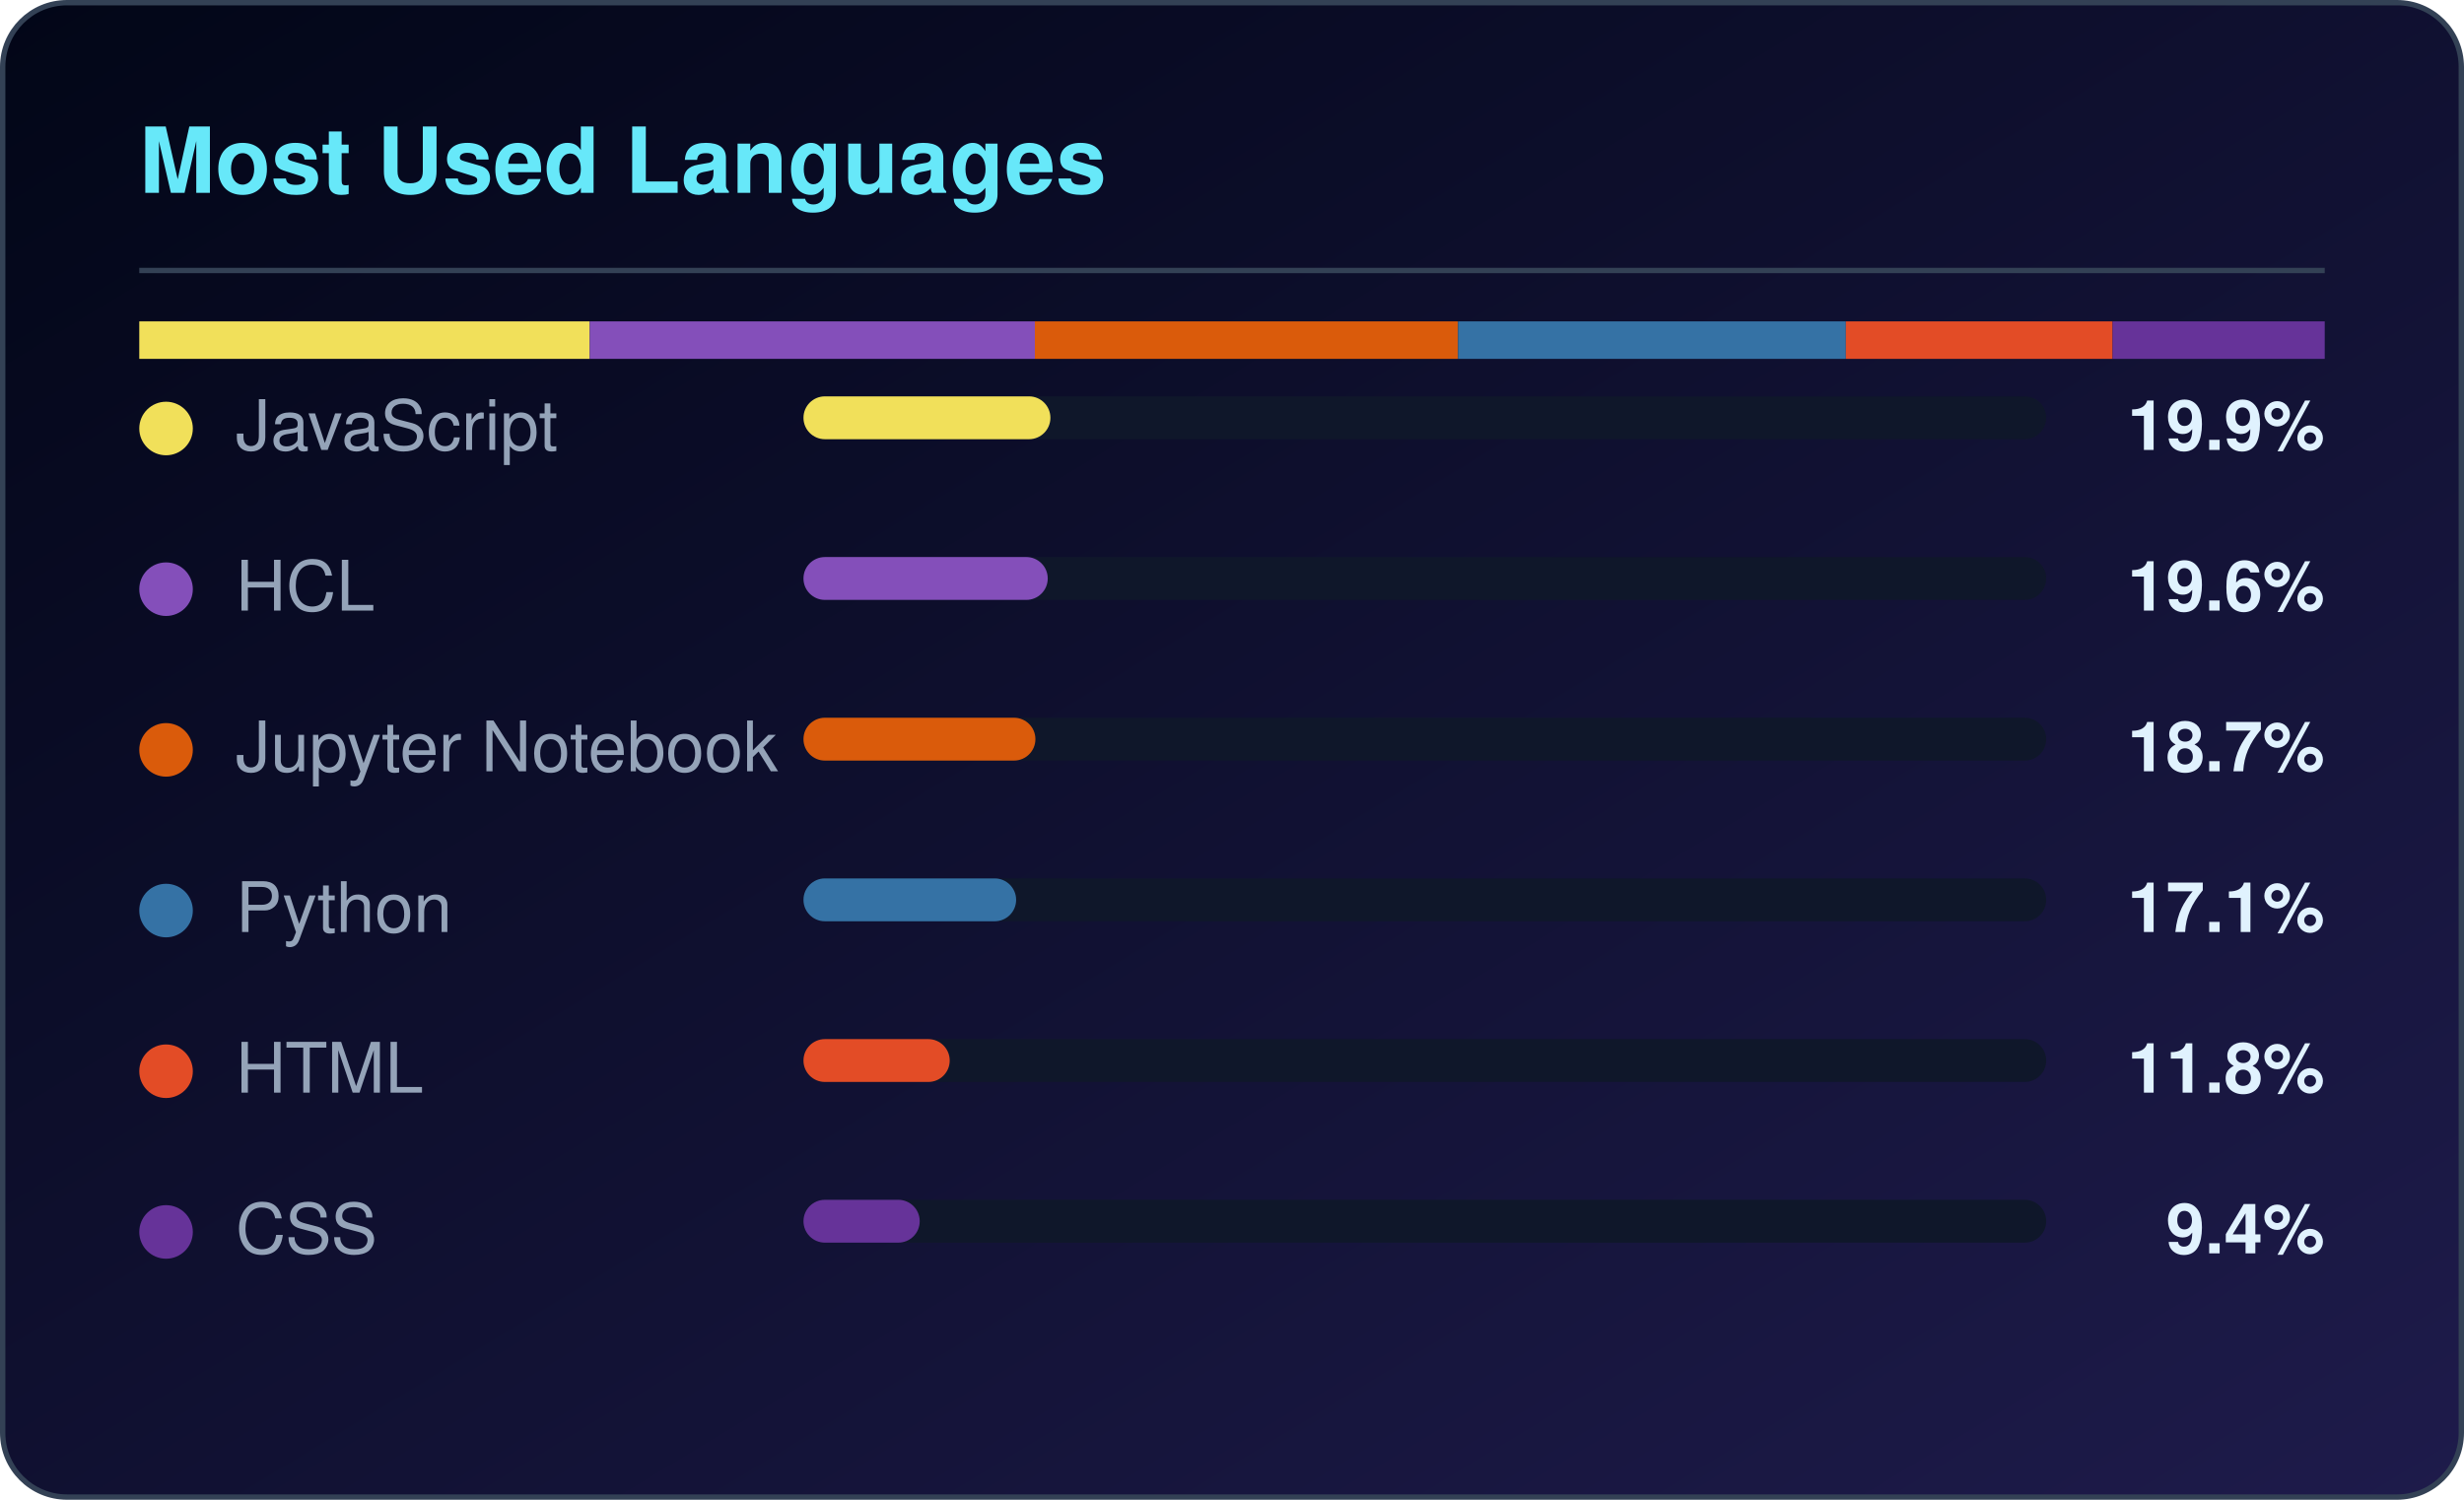
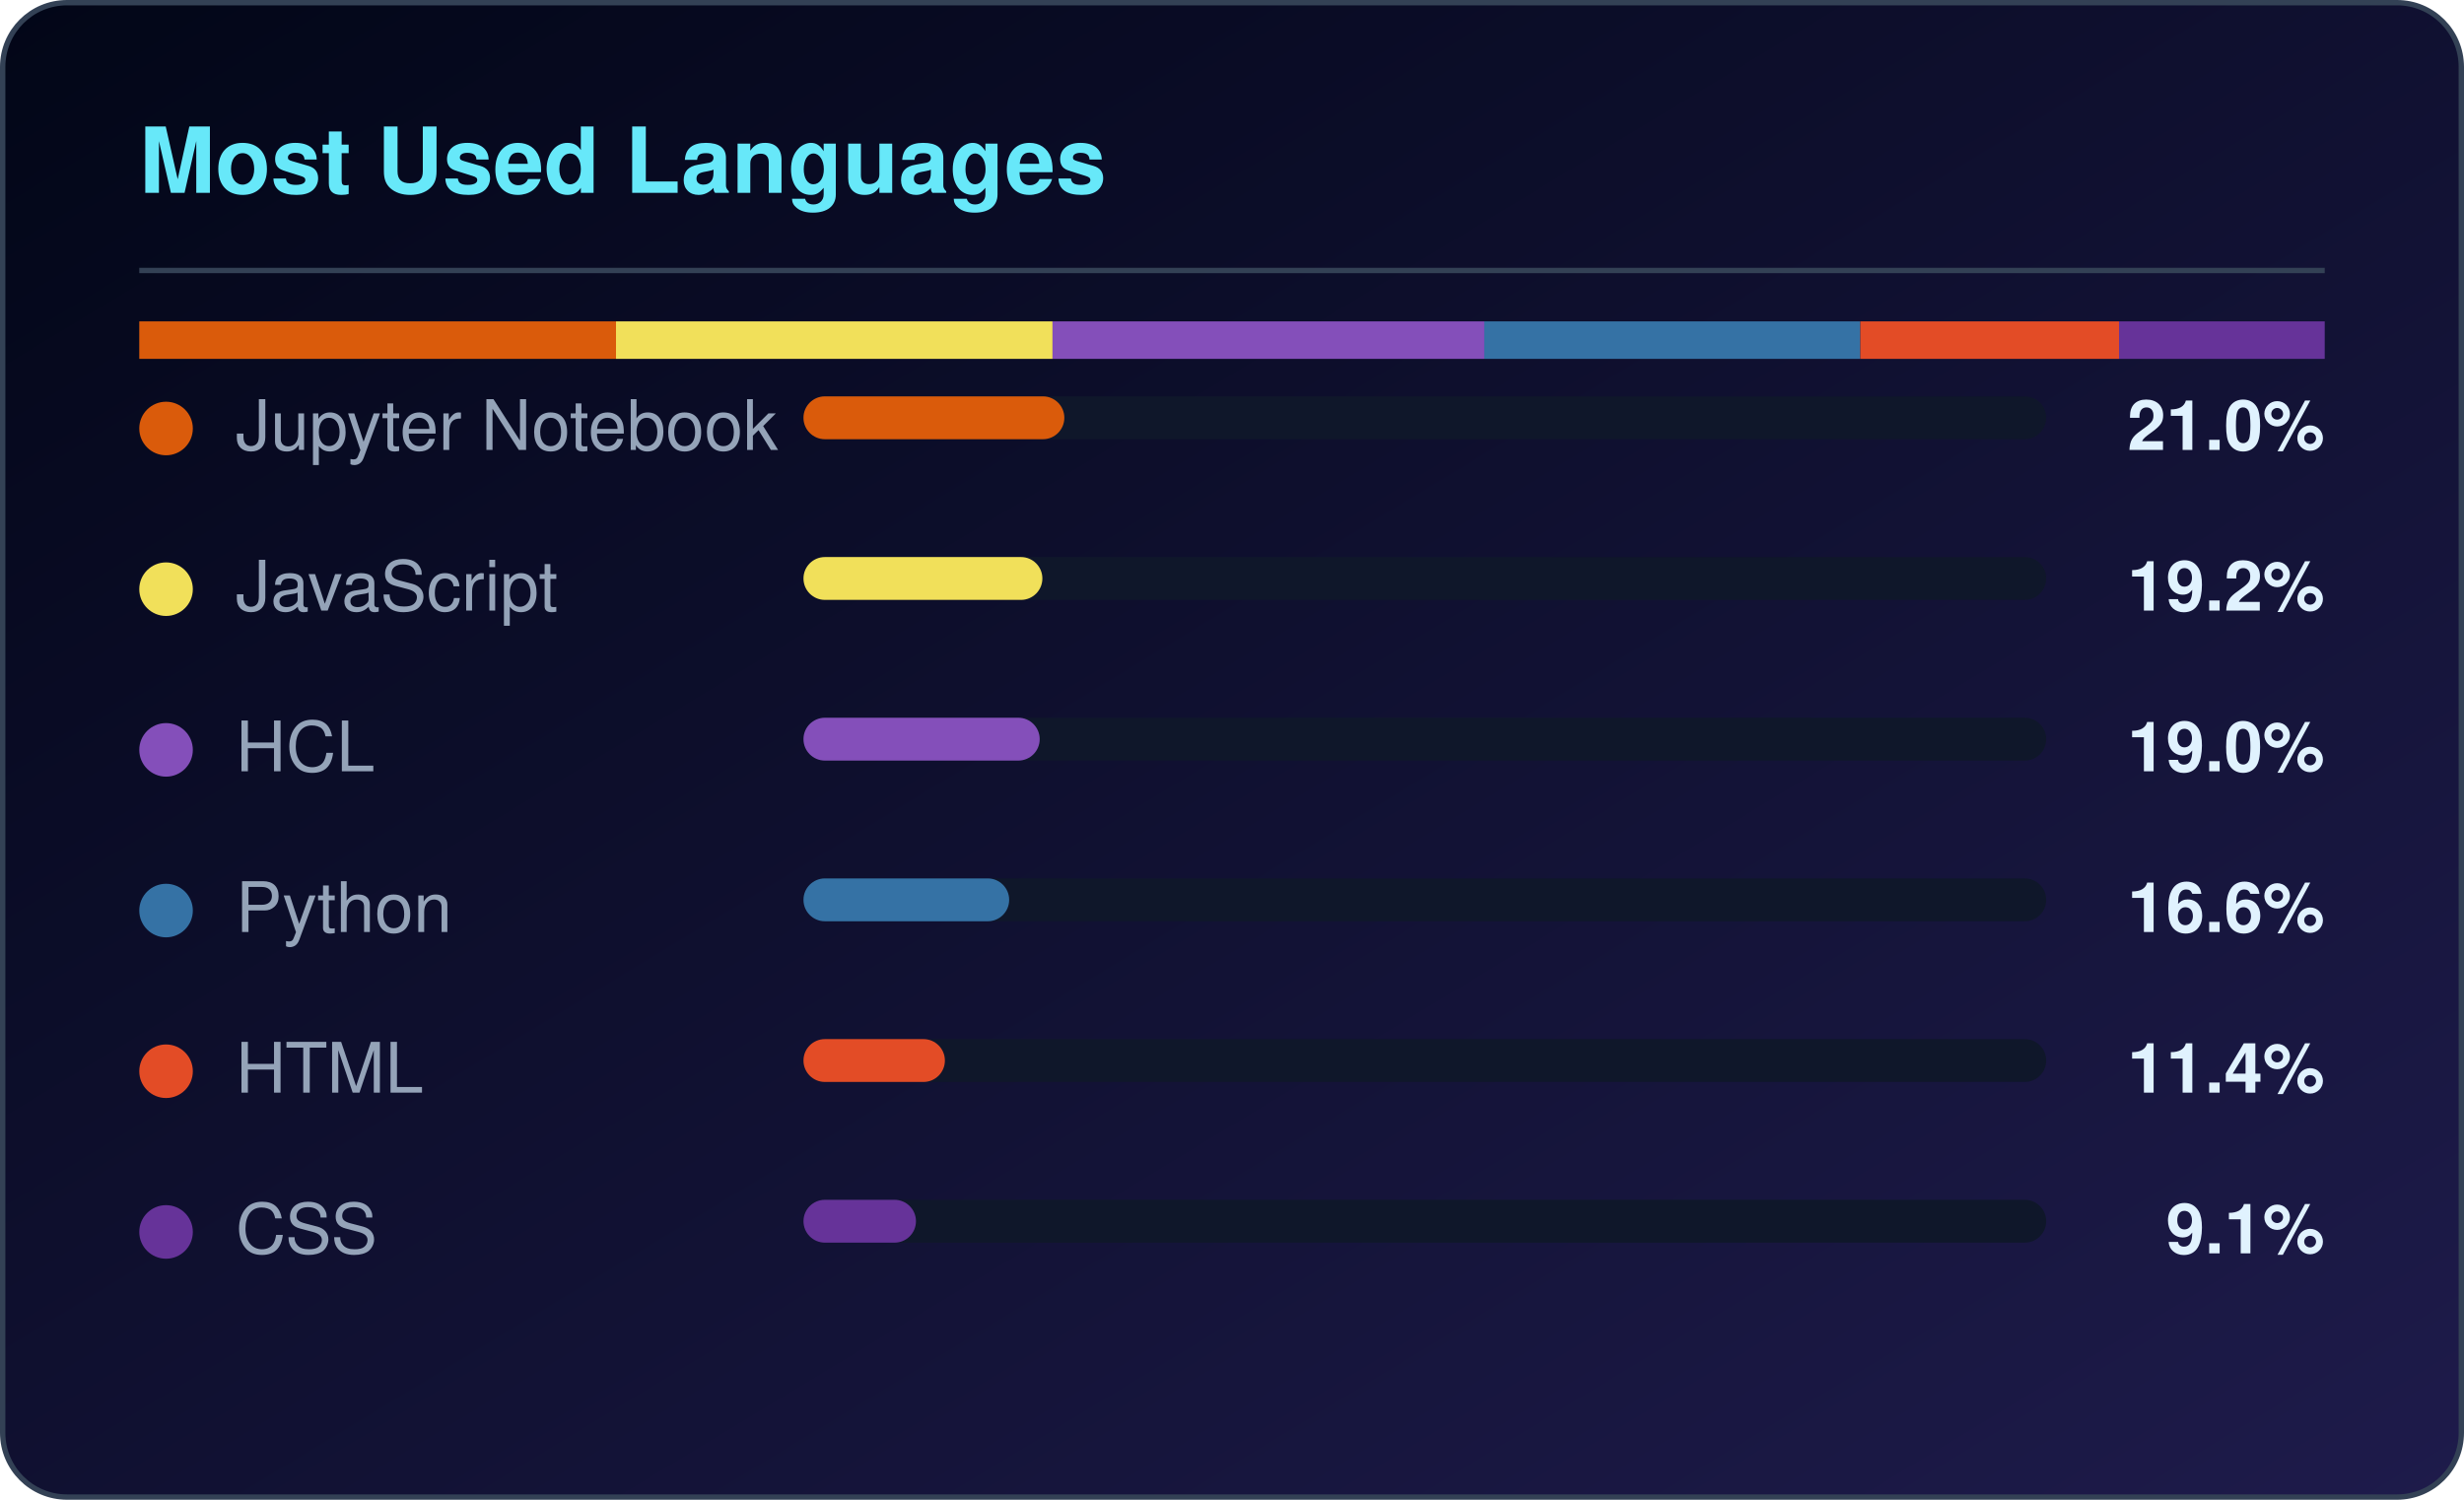
<svg xmlns="http://www.w3.org/2000/svg" width="460" height="280" viewBox="0 0 460 280" role="img" aria-label="Most used languages for CloudTechDevOps">
  <defs>
    <linearGradient id="lbg" x1="0%" y1="0%" x2="100%" y2="100%">
      <stop offset="0%" stop-color="#020617" />
      <stop offset="100%" stop-color="#1e1b4b" />
    </linearGradient>
  </defs>
  <rect x="0.5" y="0.5" width="459" height="279" rx="12" fill="url(#lbg)" stroke="#334155" />
  <text x="26" y="36" fill="#67e8f9" font-family="Segoe UI,Helvetica,Arial,sans-serif" font-size="17" font-weight="600">Most Used Languages</text>
  <rect x="26" y="50" width="408" height="1" fill="#334155" />
-   <rect x="26.0" y="60" width="84.1" height="7" fill="#f1e05a" />
-   <rect x="110.1" y="60" width="83.1" height="7" fill="#844FBA" />
-   <rect x="193.2" y="60" width="79.0" height="7" fill="#DA5B0B" />
-   <rect x="272.2" y="60" width="72.4" height="7" fill="#3572A5" />
-   <rect x="344.6" y="60" width="49.8" height="7" fill="#e34c26" />
-   <rect x="394.4" y="60" width="39.6" height="7" fill="#663399" />
-   <circle cx="31" cy="80" r="5" fill="#f1e05a" />
-   <text x="44" y="84" fill="#94a3b8" font-family="Segoe UI,Helvetica,Arial,sans-serif" font-size="13">JavaScript</text>
+   <rect x="26.0" y="60" width="89.0" height="7" fill="#DA5B0B" />
+   <rect x="115.0" y="60" width="81.5" height="7" fill="#f1e05a" />
+   <rect x="196.5" y="60" width="80.6" height="7" fill="#844FBA" />
+   <rect x="277.1" y="60" width="70.2" height="7" fill="#3572A5" />
+   <rect x="347.3" y="60" width="48.3" height="7" fill="#e34c26" />
+   <rect x="395.6" y="60" width="38.4" height="7" fill="#663399" />
+   <circle cx="31" cy="80" r="5" fill="#DA5B0B" />
+   <text x="44" y="84" fill="#94a3b8" font-family="Segoe UI,Helvetica,Arial,sans-serif" font-size="13">Jupyter Notebook</text>
  <rect x="150" y="74" width="232" height="8" rx="4" fill="#0f172a" />
-   <rect x="150" y="74" width="46.1" height="8" rx="4" fill="#f1e05a" />
-   <text x="434" y="84" fill="#e0f2fe" text-anchor="end" font-family="Segoe UI,Helvetica,Arial,sans-serif" font-size="13" font-weight="600">19.9%</text>
-   <circle cx="31" cy="110" r="5" fill="#844FBA" />
-   <text x="44" y="114" fill="#94a3b8" font-family="Segoe UI,Helvetica,Arial,sans-serif" font-size="13">HCL</text>
+   <rect x="150" y="74" width="48.7" height="8" rx="4" fill="#DA5B0B" />
+   <text x="434" y="84" fill="#e0f2fe" text-anchor="end" font-family="Segoe UI,Helvetica,Arial,sans-serif" font-size="13" font-weight="600">21.0%</text>
+   <circle cx="31" cy="110" r="5" fill="#f1e05a" />
+   <text x="44" y="114" fill="#94a3b8" font-family="Segoe UI,Helvetica,Arial,sans-serif" font-size="13">JavaScript</text>
  <rect x="150" y="104" width="232" height="8" rx="4" fill="#0f172a" />
-   <rect x="150" y="104" width="45.6" height="8" rx="4" fill="#844FBA" />
-   <text x="434" y="114" fill="#e0f2fe" text-anchor="end" font-family="Segoe UI,Helvetica,Arial,sans-serif" font-size="13" font-weight="600">19.6%</text>
-   <circle cx="31" cy="140" r="5" fill="#DA5B0B" />
-   <text x="44" y="144" fill="#94a3b8" font-family="Segoe UI,Helvetica,Arial,sans-serif" font-size="13">Jupyter Notebook</text>
+   <rect x="150" y="104" width="44.6" height="8" rx="4" fill="#f1e05a" />
+   <text x="434" y="114" fill="#e0f2fe" text-anchor="end" font-family="Segoe UI,Helvetica,Arial,sans-serif" font-size="13" font-weight="600">19.2%</text>
+   <circle cx="31" cy="140" r="5" fill="#844FBA" />
+   <text x="44" y="144" fill="#94a3b8" font-family="Segoe UI,Helvetica,Arial,sans-serif" font-size="13">HCL</text>
  <rect x="150" y="134" width="232" height="8" rx="4" fill="#0f172a" />
-   <rect x="150" y="134" width="43.3" height="8" rx="4" fill="#DA5B0B" />
-   <text x="434" y="144" fill="#e0f2fe" text-anchor="end" font-family="Segoe UI,Helvetica,Arial,sans-serif" font-size="13" font-weight="600">18.7%</text>
+   <rect x="150" y="134" width="44.1" height="8" rx="4" fill="#844FBA" />
+   <text x="434" y="144" fill="#e0f2fe" text-anchor="end" font-family="Segoe UI,Helvetica,Arial,sans-serif" font-size="13" font-weight="600">19.0%</text>
  <circle cx="31" cy="170" r="5" fill="#3572A5" />
  <text x="44" y="174" fill="#94a3b8" font-family="Segoe UI,Helvetica,Arial,sans-serif" font-size="13">Python</text>
  <rect x="150" y="164" width="232" height="8" rx="4" fill="#0f172a" />
-   <rect x="150" y="164" width="39.7" height="8" rx="4" fill="#3572A5" />
-   <text x="434" y="174" fill="#e0f2fe" text-anchor="end" font-family="Segoe UI,Helvetica,Arial,sans-serif" font-size="13" font-weight="600">17.1%</text>
+   <rect x="150" y="164" width="38.4" height="8" rx="4" fill="#3572A5" />
+   <text x="434" y="174" fill="#e0f2fe" text-anchor="end" font-family="Segoe UI,Helvetica,Arial,sans-serif" font-size="13" font-weight="600">16.6%</text>
  <circle cx="31" cy="200" r="5" fill="#e34c26" />
  <text x="44" y="204" fill="#94a3b8" font-family="Segoe UI,Helvetica,Arial,sans-serif" font-size="13">HTML</text>
  <rect x="150" y="194" width="232" height="8" rx="4" fill="#0f172a" />
-   <rect x="150" y="194" width="27.3" height="8" rx="4" fill="#e34c26" />
-   <text x="434" y="204" fill="#e0f2fe" text-anchor="end" font-family="Segoe UI,Helvetica,Arial,sans-serif" font-size="13" font-weight="600">11.8%</text>
+   <rect x="150" y="194" width="26.4" height="8" rx="4" fill="#e34c26" />
+   <text x="434" y="204" fill="#e0f2fe" text-anchor="end" font-family="Segoe UI,Helvetica,Arial,sans-serif" font-size="13" font-weight="600">11.4%</text>
  <circle cx="31" cy="230" r="5" fill="#663399" />
  <text x="44" y="234" fill="#94a3b8" font-family="Segoe UI,Helvetica,Arial,sans-serif" font-size="13">CSS</text>
  <rect x="150" y="224" width="232" height="8" rx="4" fill="#0f172a" />
-   <rect x="150" y="224" width="21.7" height="8" rx="4" fill="#663399" />
-   <text x="434" y="234" fill="#e0f2fe" text-anchor="end" font-family="Segoe UI,Helvetica,Arial,sans-serif" font-size="13" font-weight="600">9.4%</text>
+   <rect x="150" y="224" width="21.0" height="8" rx="4" fill="#663399" />
+   <text x="434" y="234" fill="#e0f2fe" text-anchor="end" font-family="Segoe UI,Helvetica,Arial,sans-serif" font-size="13" font-weight="600">9.1%</text>
</svg>
